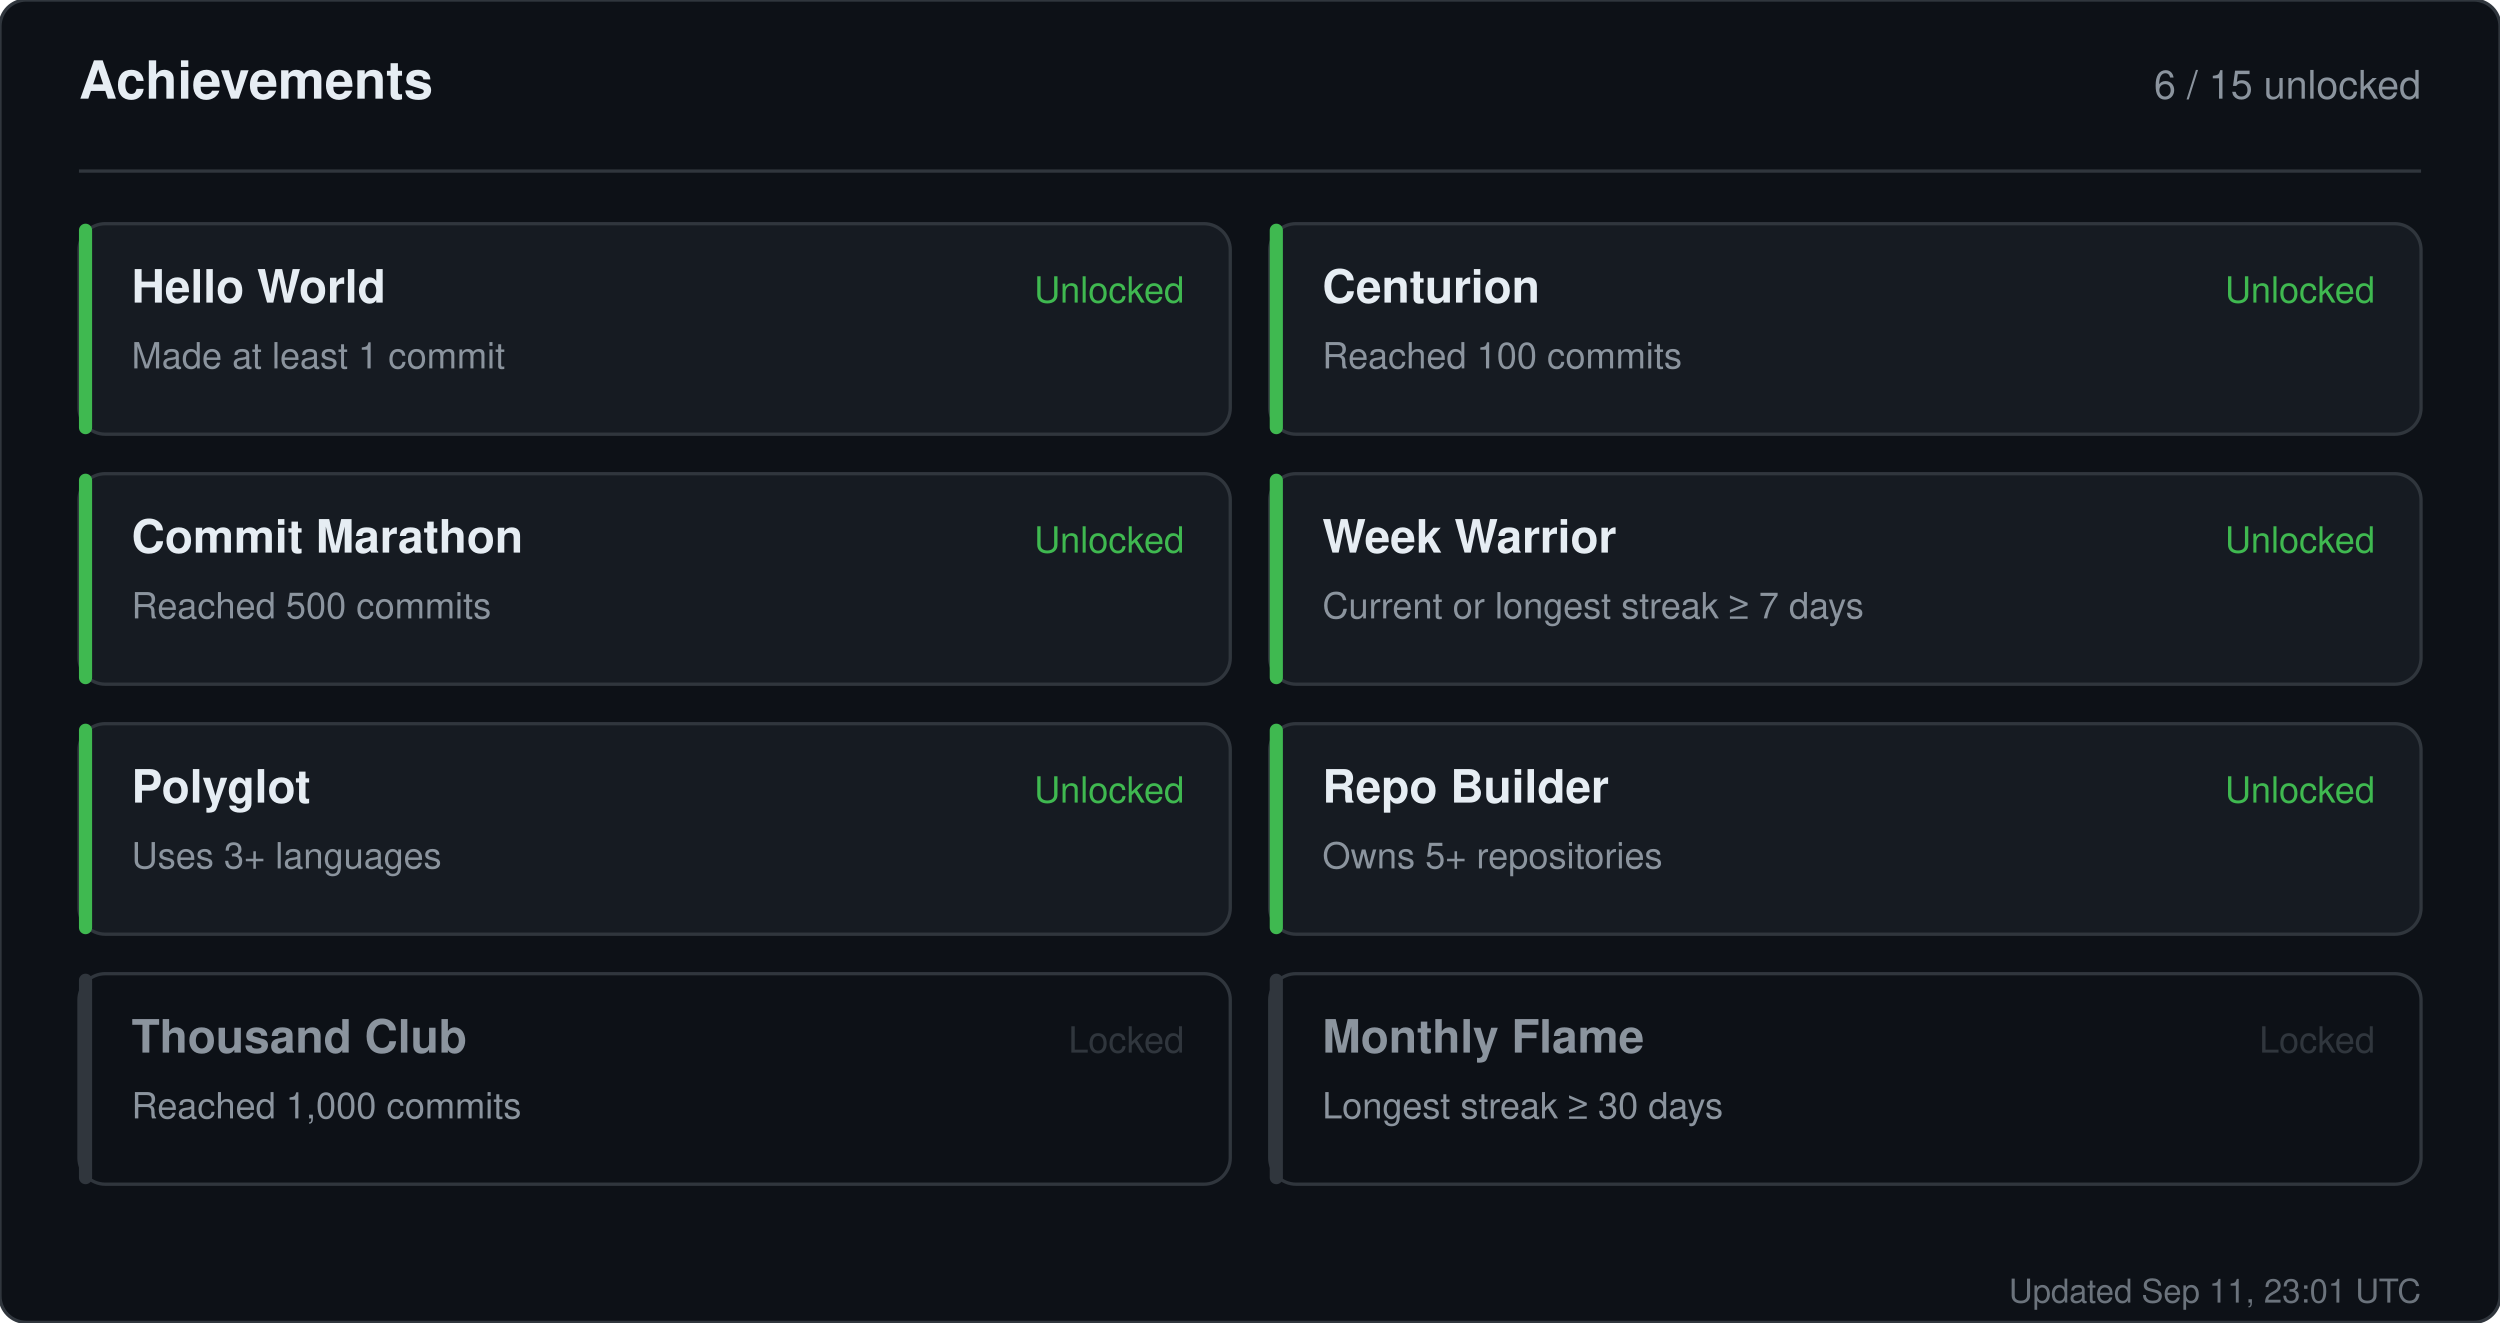
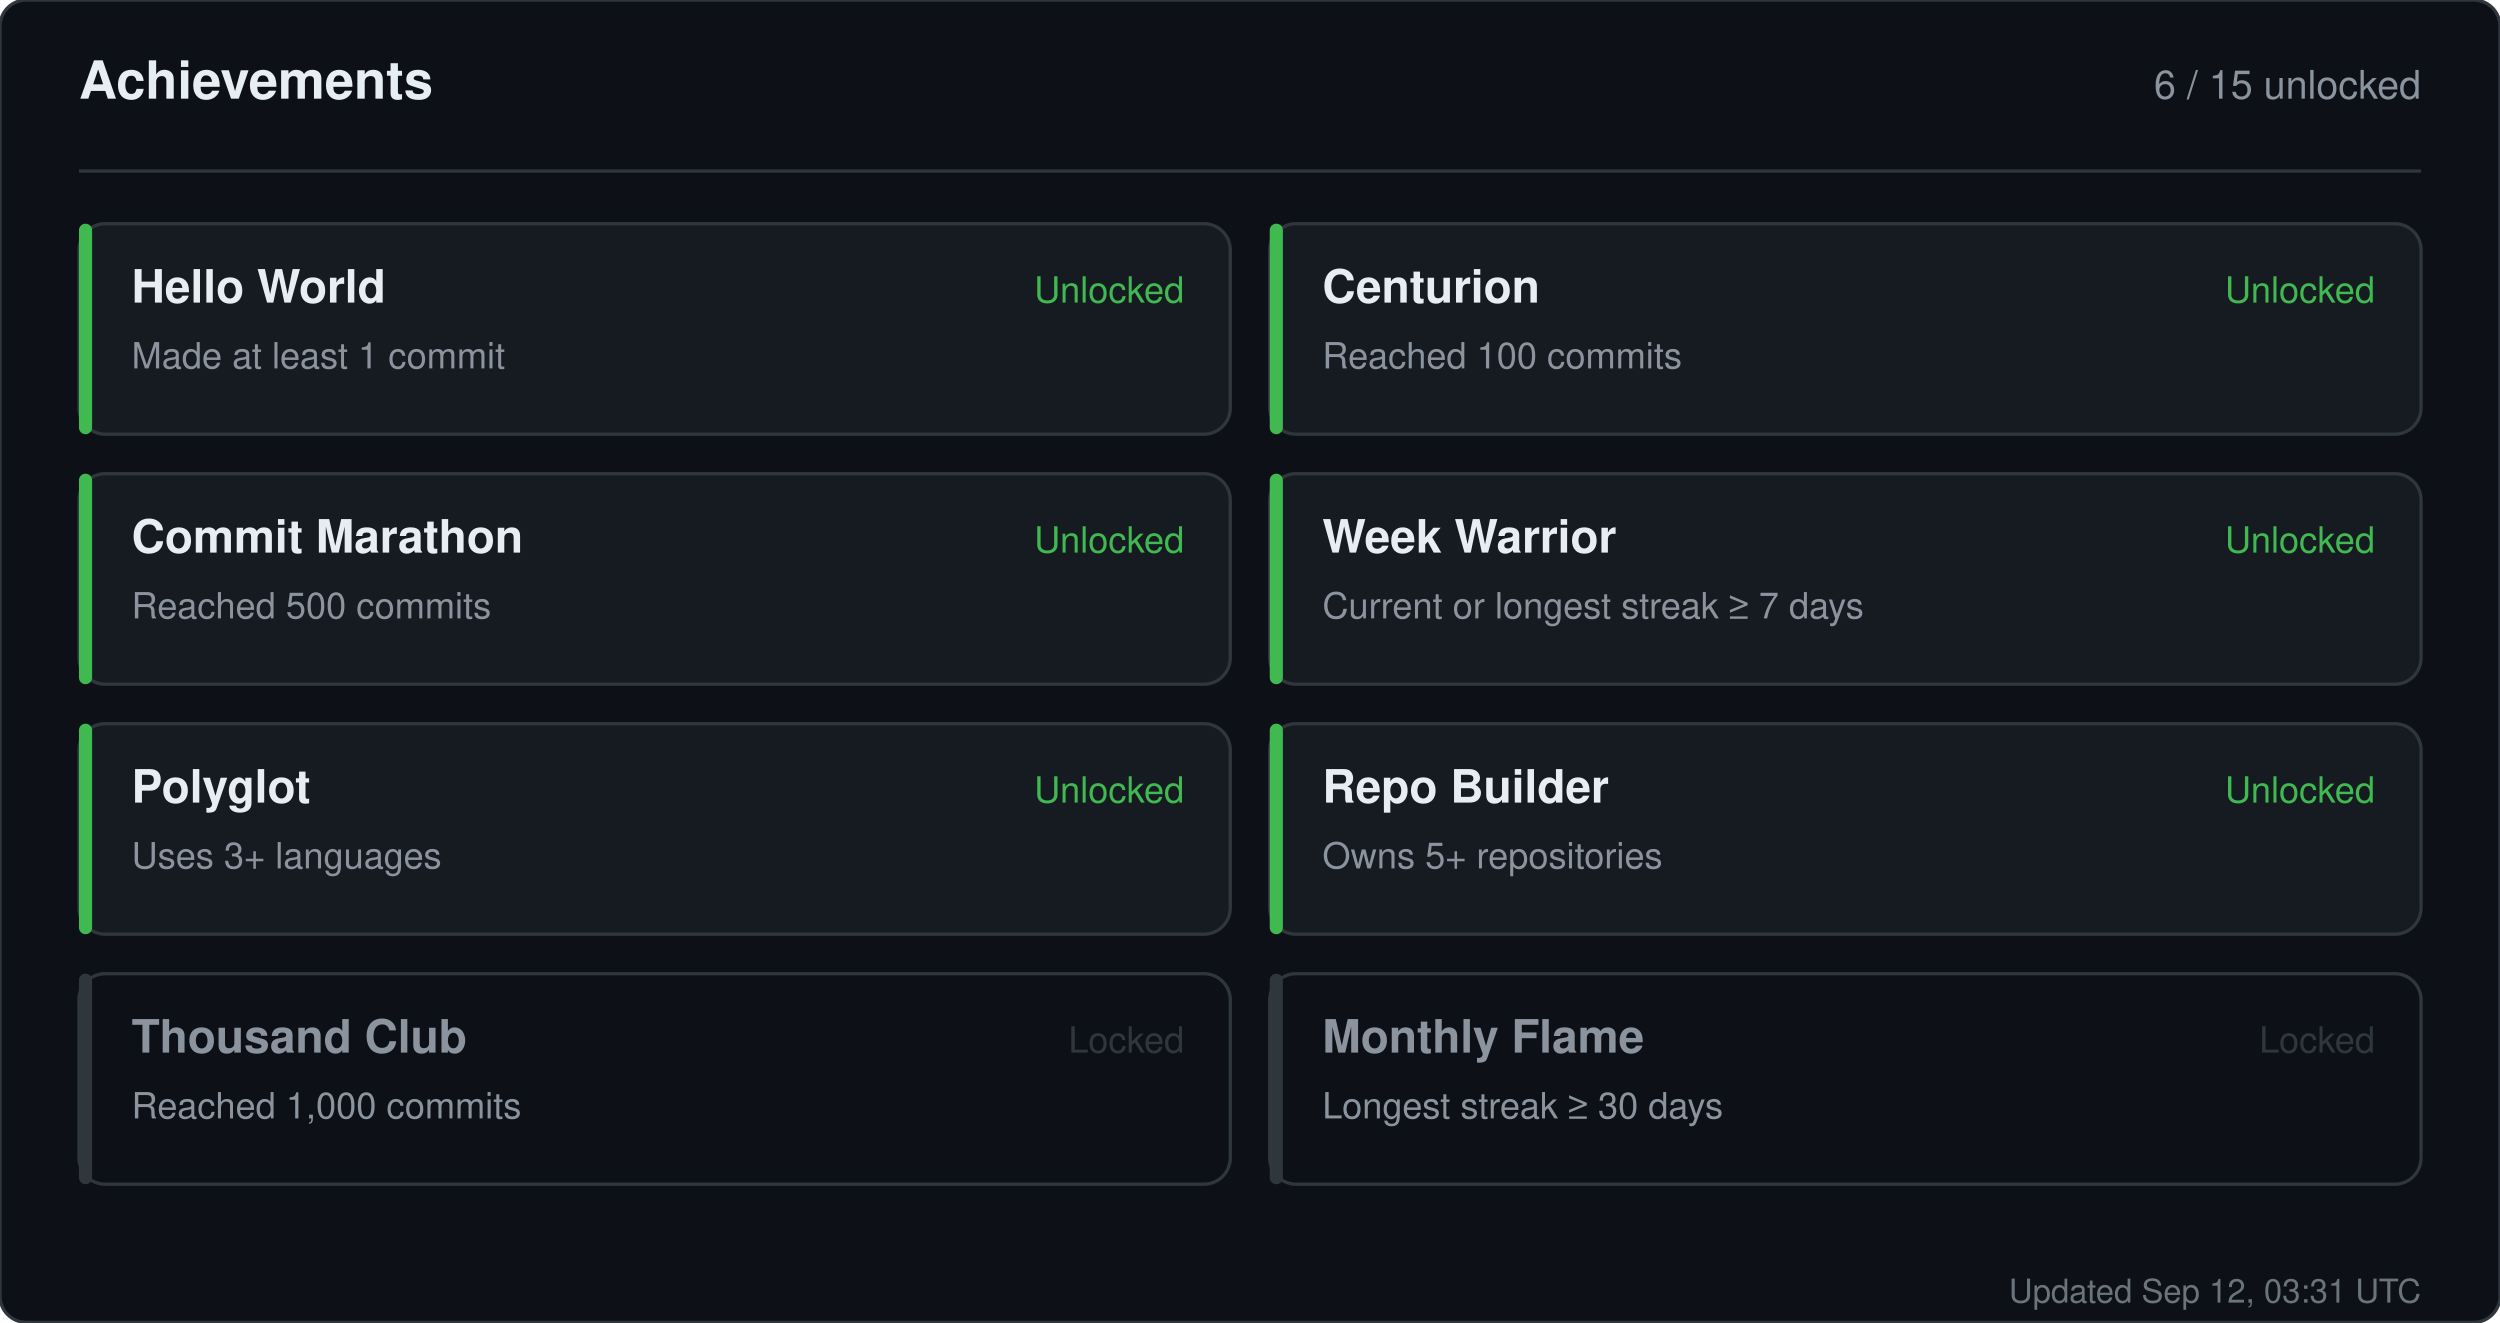
<svg xmlns="http://www.w3.org/2000/svg" width="760" height="402" viewBox="0 0 760 402" role="img" aria-label="Achievements for sandiirawan12">
  <rect width="760" height="402" rx="8" fill="#0d1117" stroke="#30363d" />
  <g font-family="-apple-system, BlinkMacSystemFont, Segoe UI, Helvetica, Arial, sans-serif">
    <text x="24" y="30" fill="#e6edf3" font-size="16" font-weight="700">Achievements</text>
    <text x="736" y="30" fill="#8b949e" font-size="12" text-anchor="end">6 / 15 unlocked</text>
    <line x1="24" y1="52" x2="736" y2="52" stroke="#30363d" />
    <rect x="24" y="68" width="350" height="64" rx="8" fill="#161b22" stroke="#30363d" />
    <rect x="24" y="68" width="4" height="64" rx="2" fill="#3fb950" />
    <text x="40" y="92" fill="#e6edf3" font-size="14" font-weight="700">Hello World</text>
    <text x="40" y="112" fill="#8b949e" font-size="11">Made at least 1 commit</text>
    <text x="360" y="92" fill="#3fb950" font-size="11" text-anchor="end">Unlocked</text>
    <rect x="386" y="68" width="350" height="64" rx="8" fill="#161b22" stroke="#30363d" />
    <rect x="386" y="68" width="4" height="64" rx="2" fill="#3fb950" />
    <text x="402" y="92" fill="#e6edf3" font-size="14" font-weight="700">Centurion</text>
    <text x="402" y="112" fill="#8b949e" font-size="11">Reached 100 commits</text>
    <text x="722" y="92" fill="#3fb950" font-size="11" text-anchor="end">Unlocked</text>
    <rect x="24" y="144" width="350" height="64" rx="8" fill="#161b22" stroke="#30363d" />
    <rect x="24" y="144" width="4" height="64" rx="2" fill="#3fb950" />
    <text x="40" y="168" fill="#e6edf3" font-size="14" font-weight="700">Commit Marathon</text>
    <text x="40" y="188" fill="#8b949e" font-size="11">Reached 500 commits</text>
    <text x="360" y="168" fill="#3fb950" font-size="11" text-anchor="end">Unlocked</text>
    <rect x="386" y="144" width="350" height="64" rx="8" fill="#161b22" stroke="#30363d" />
    <rect x="386" y="144" width="4" height="64" rx="2" fill="#3fb950" />
    <text x="402" y="168" fill="#e6edf3" font-size="14" font-weight="700">Week Warrior</text>
    <text x="402" y="188" fill="#8b949e" font-size="11">Current or longest streak ≥ 7 days</text>
    <text x="722" y="168" fill="#3fb950" font-size="11" text-anchor="end">Unlocked</text>
    <rect x="24" y="220" width="350" height="64" rx="8" fill="#161b22" stroke="#30363d" />
    <rect x="24" y="220" width="4" height="64" rx="2" fill="#3fb950" />
    <text x="40" y="244" fill="#e6edf3" font-size="14" font-weight="700">Polyglot</text>
    <text x="40" y="264" fill="#8b949e" font-size="11">Uses 3+ languages</text>
    <text x="360" y="244" fill="#3fb950" font-size="11" text-anchor="end">Unlocked</text>
    <rect x="386" y="220" width="350" height="64" rx="8" fill="#161b22" stroke="#30363d" />
    <rect x="386" y="220" width="4" height="64" rx="2" fill="#3fb950" />
    <text x="402" y="244" fill="#e6edf3" font-size="14" font-weight="700">Repo Builder</text>
    <text x="402" y="264" fill="#8b949e" font-size="11">Owns 5+ repositories</text>
    <text x="722" y="244" fill="#3fb950" font-size="11" text-anchor="end">Unlocked</text>
    <rect x="24" y="296" width="350" height="64" rx="8" fill="#0d1117" stroke="#30363d" />
    <rect x="24" y="296" width="4" height="64" rx="2" fill="#30363d" />
    <text x="40" y="320" fill="#8b949e" font-size="14" font-weight="700">Thousand Club</text>
    <text x="40" y="340" fill="#8b949e" font-size="11">Reached 1,000 commits</text>
    <text x="360" y="320" fill="#30363d" font-size="11" text-anchor="end">Locked</text>
    <rect x="386" y="296" width="350" height="64" rx="8" fill="#0d1117" stroke="#30363d" />
    <rect x="386" y="296" width="4" height="64" rx="2" fill="#30363d" />
    <text x="402" y="320" fill="#8b949e" font-size="14" font-weight="700">Monthly Flame</text>
    <text x="402" y="340" fill="#8b949e" font-size="11">Longest streak ≥ 30 days</text>
    <text x="722" y="320" fill="#30363d" font-size="11" text-anchor="end">Locked</text>
-     <text x="736" y="396" fill="#8b949e" font-size="10" text-anchor="end" opacity="0.75">Updated Sep 11, 23:01 UTC</text>
+     <text x="736" y="396" fill="#8b949e" font-size="10" text-anchor="end" opacity="0.75">Updated Sep 12, 03:31 UTC</text>
  </g>
</svg>
